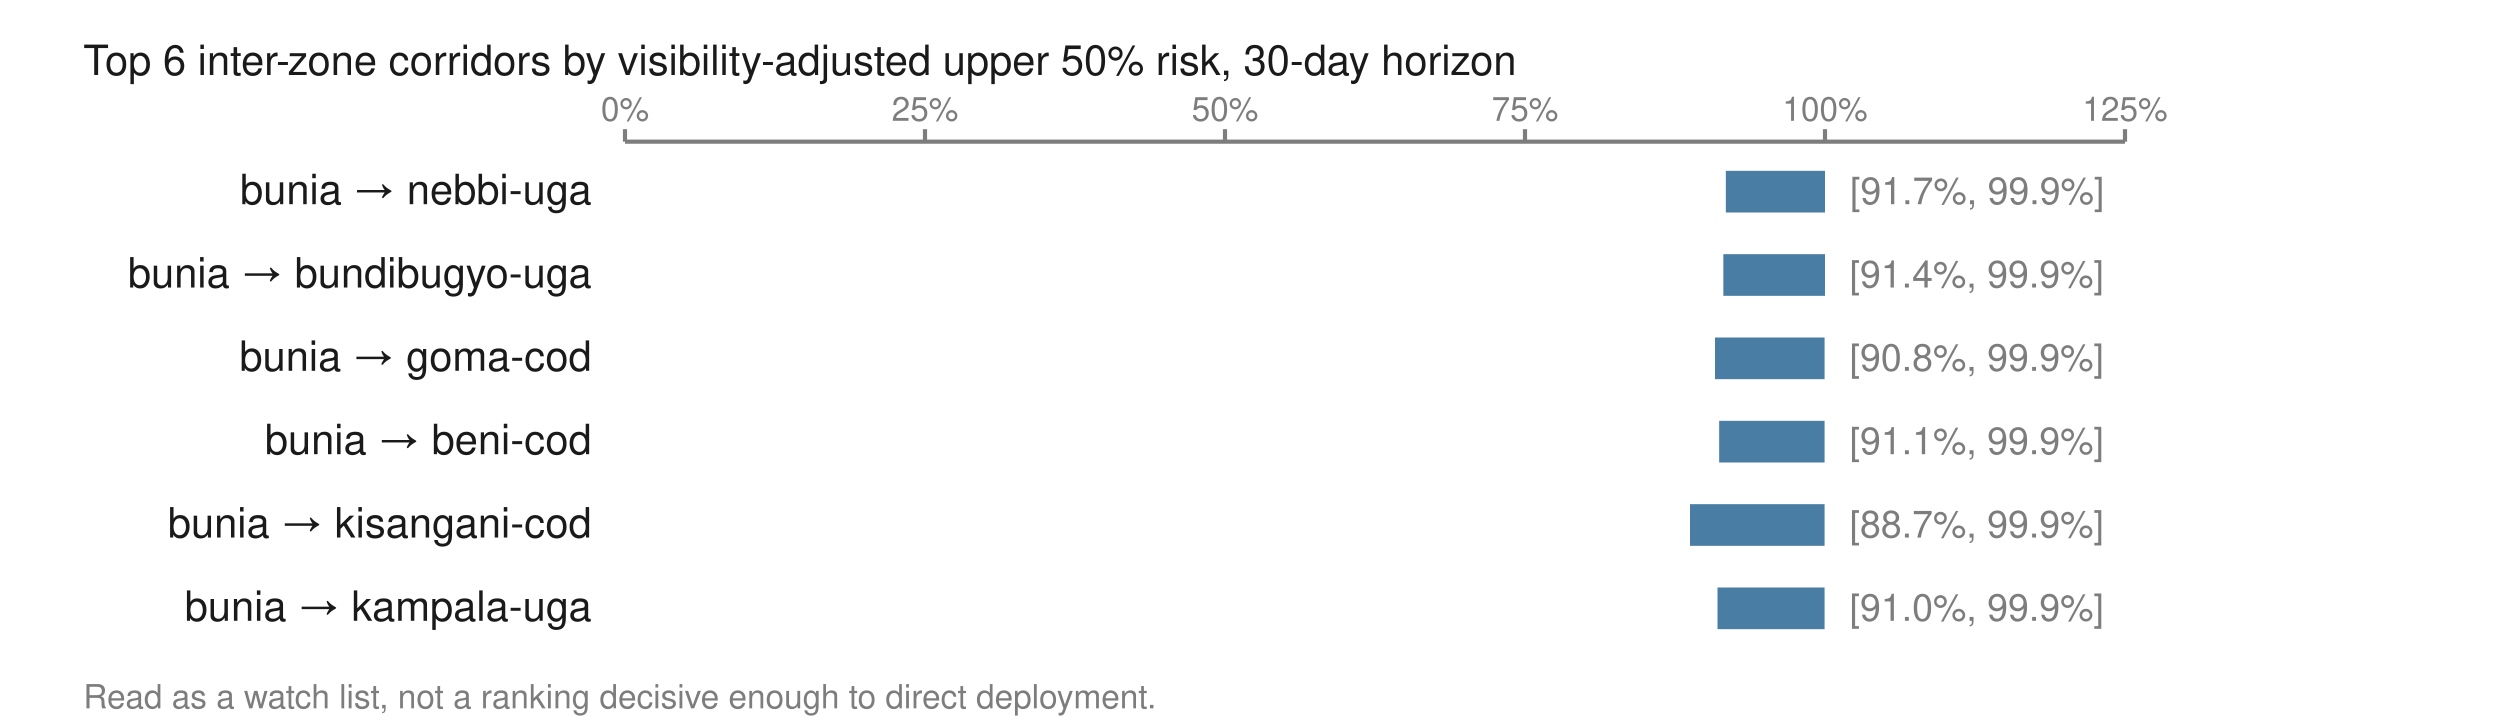
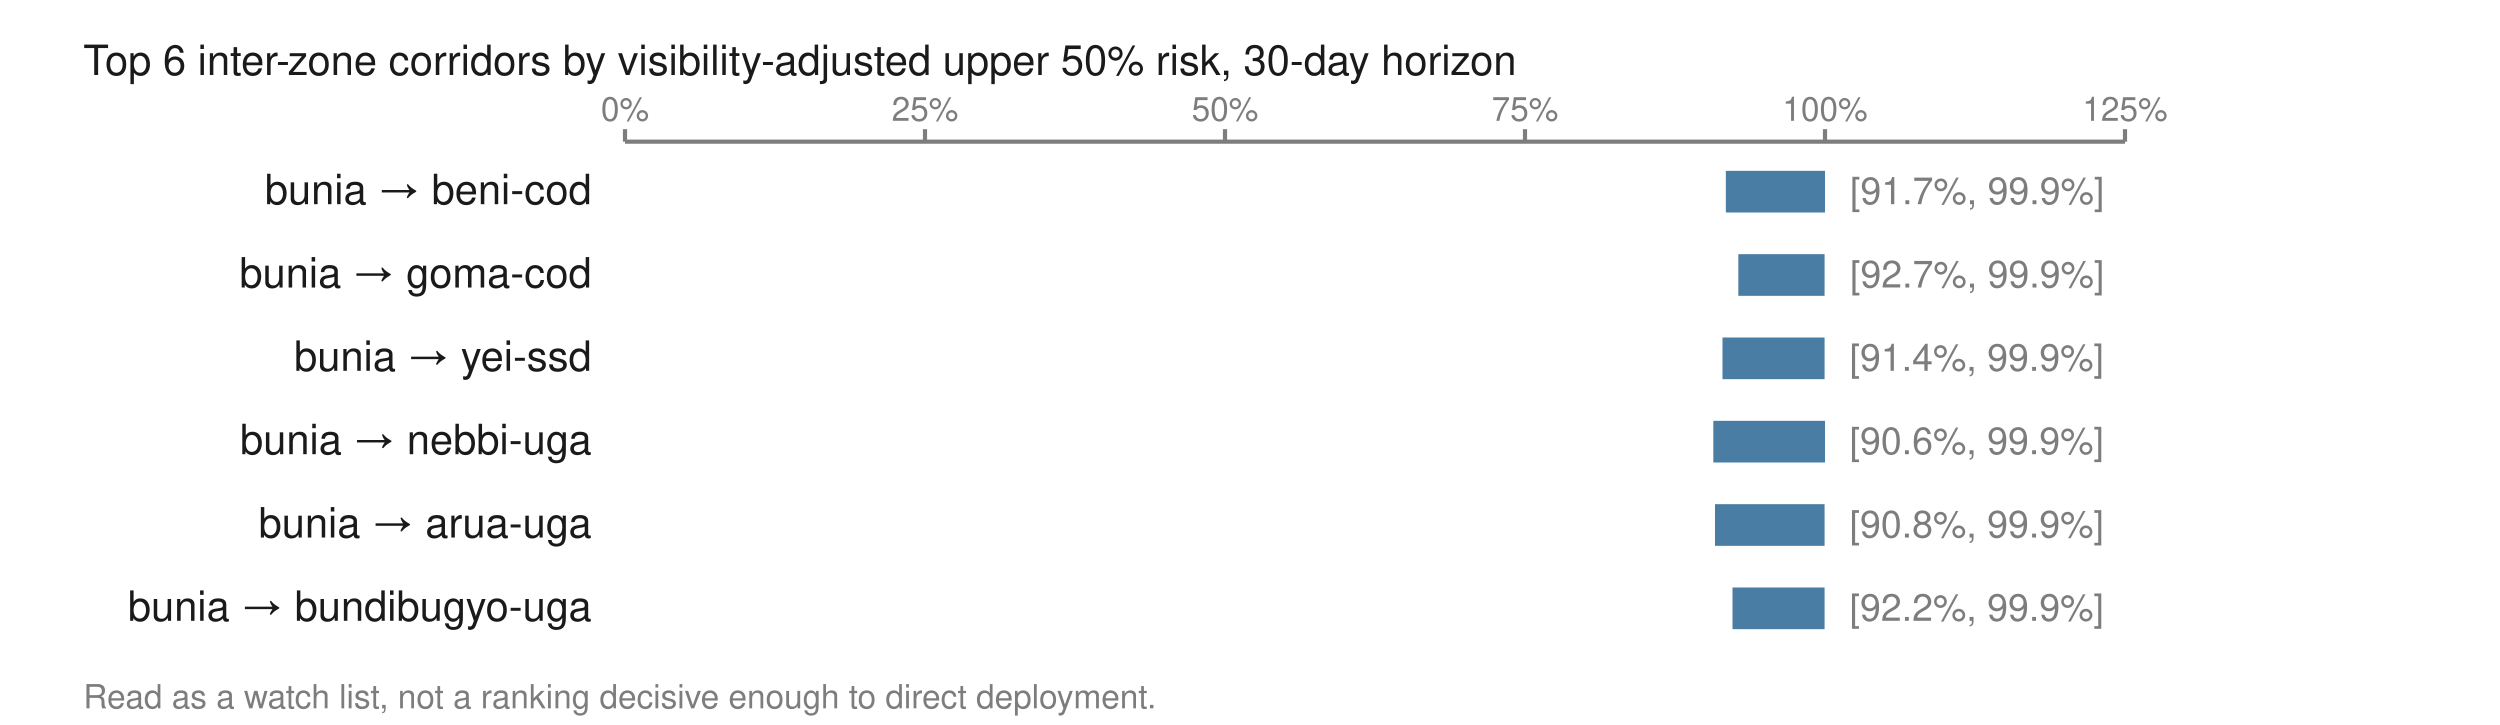
<svg xmlns="http://www.w3.org/2000/svg" viewBox="0 0 600 174" width="600" height="174" role="img" aria-labelledby="t">
  <text x="20.0" y="18.0" font-family="Helvetica,Arial,sans-serif" font-size="10" fill="#1a1a1a" font-weight="normal" text-anchor="start">Top 6 inter-zone corridors by visibility-adjusted upper 50% risk, 30-day horizon</text>
  <line x1="150.0" y1="34.0" x2="510.0" y2="34.0" stroke="#7d7d7d" stroke-width="1" />
  <line x1="150.0" y1="31.0" x2="150.0" y2="34.0" stroke="#7d7d7d" stroke-width="1" />
  <text x="150.0" y="29.0" font-family="Helvetica,Arial,sans-serif" font-size="8" fill="#7d7d7d" font-weight="normal" text-anchor="middle">0%</text>
  <line x1="222.0" y1="31.0" x2="222.0" y2="34.0" stroke="#7d7d7d" stroke-width="1" />
  <text x="222.0" y="29.0" font-family="Helvetica,Arial,sans-serif" font-size="8" fill="#7d7d7d" font-weight="normal" text-anchor="middle">25%</text>
  <line x1="294.0" y1="31.0" x2="294.0" y2="34.0" stroke="#7d7d7d" stroke-width="1" />
  <text x="294.0" y="29.0" font-family="Helvetica,Arial,sans-serif" font-size="8" fill="#7d7d7d" font-weight="normal" text-anchor="middle">50%</text>
  <line x1="366.0" y1="31.0" x2="366.0" y2="34.0" stroke="#7d7d7d" stroke-width="1" />
  <text x="366.0" y="29.0" font-family="Helvetica,Arial,sans-serif" font-size="8" fill="#7d7d7d" font-weight="normal" text-anchor="middle">75%</text>
  <line x1="438.0" y1="31.0" x2="438.0" y2="34.0" stroke="#7d7d7d" stroke-width="1" />
  <text x="438.0" y="29.0" font-family="Helvetica,Arial,sans-serif" font-size="8" fill="#7d7d7d" font-weight="normal" text-anchor="middle">100%</text>
  <line x1="510.0" y1="31.0" x2="510.0" y2="34.0" stroke="#7d7d7d" stroke-width="1" />
  <text x="510.0" y="29.0" font-family="Helvetica,Arial,sans-serif" font-size="8" fill="#7d7d7d" font-weight="normal" text-anchor="middle">125%</text>
-   <text x="142.0" y="49.0" font-family="Helvetica,Arial,sans-serif" font-size="10" fill="#1a1a1a" font-weight="normal" text-anchor="end">bunia → nebbi-uga</text>
+   <text x="142.0" y="49.0" font-family="Helvetica,Arial,sans-serif" font-size="10" fill="#1a1a1a" font-weight="normal" text-anchor="end">bunia → beni-cod</text>
  <rect x="414.2" y="41.0" width="23.8" height="10.0" fill="#4a7da3" />
  <text x="444.0" y="49.0" font-family="Helvetica,Arial,sans-serif" font-size="9" fill="#7d7d7d" font-weight="normal" text-anchor="start">[91.7%, 99.9%]</text>
-   <text x="142.0" y="69.0" font-family="Helvetica,Arial,sans-serif" font-size="10" fill="#1a1a1a" font-weight="normal" text-anchor="end">bunia → bundibugyo-uga</text>
-   <rect x="413.6" y="61.0" width="24.4" height="10.0" fill="#4a7da3" />
-   <text x="443.9" y="69.0" font-family="Helvetica,Arial,sans-serif" font-size="9" fill="#7d7d7d" font-weight="normal" text-anchor="start">[91.4%, 99.9%]</text>
-   <text x="142.0" y="89.0" font-family="Helvetica,Arial,sans-serif" font-size="10" fill="#1a1a1a" font-weight="normal" text-anchor="end">bunia → goma-cod</text>
-   <rect x="411.6" y="81.0" width="26.3" height="10.0" fill="#4a7da3" />
-   <text x="443.9" y="89.0" font-family="Helvetica,Arial,sans-serif" font-size="9" fill="#7d7d7d" font-weight="normal" text-anchor="start">[90.8%, 99.9%]</text>
-   <text x="142.0" y="109.0" font-family="Helvetica,Arial,sans-serif" font-size="10" fill="#1a1a1a" font-weight="normal" text-anchor="end">bunia → beni-cod</text>
-   <rect x="412.6" y="101.0" width="25.3" height="10.0" fill="#4a7da3" />
-   <text x="443.9" y="109.0" font-family="Helvetica,Arial,sans-serif" font-size="9" fill="#7d7d7d" font-weight="normal" text-anchor="start">[91.1%, 99.9%]</text>
-   <text x="142.0" y="129.0" font-family="Helvetica,Arial,sans-serif" font-size="10" fill="#1a1a1a" font-weight="normal" text-anchor="end">bunia → kisangani-cod</text>
-   <rect x="405.6" y="121.0" width="32.3" height="10.0" fill="#4a7da3" />
-   <text x="443.9" y="129.0" font-family="Helvetica,Arial,sans-serif" font-size="9" fill="#7d7d7d" font-weight="normal" text-anchor="start">[88.7%, 99.9%]</text>
-   <text x="142.0" y="149.0" font-family="Helvetica,Arial,sans-serif" font-size="10" fill="#1a1a1a" font-weight="normal" text-anchor="end">bunia → kampala-uga</text>
-   <rect x="412.2" y="141.0" width="25.7" height="10.0" fill="#4a7da3" />
-   <text x="443.9" y="149.0" font-family="Helvetica,Arial,sans-serif" font-size="9" fill="#7d7d7d" font-weight="normal" text-anchor="start">[91.0%, 99.9%]</text>
+   <text x="142.0" y="69.0" font-family="Helvetica,Arial,sans-serif" font-size="10" fill="#1a1a1a" font-weight="normal" text-anchor="end">bunia → goma-cod</text>
+   <rect x="417.2" y="61.0" width="20.7" height="10.0" fill="#4a7da3" />
+   <text x="444.0" y="69.0" font-family="Helvetica,Arial,sans-serif" font-size="9" fill="#7d7d7d" font-weight="normal" text-anchor="start">[92.7%, 99.9%]</text>
+   <text x="142.0" y="89.0" font-family="Helvetica,Arial,sans-serif" font-size="10" fill="#1a1a1a" font-weight="normal" text-anchor="end">bunia → yei-ssd</text>
+   <rect x="413.4" y="81.0" width="24.5" height="10.0" fill="#4a7da3" />
+   <text x="443.9" y="89.0" font-family="Helvetica,Arial,sans-serif" font-size="9" fill="#7d7d7d" font-weight="normal" text-anchor="start">[91.4%, 99.9%]</text>
+   <text x="142.0" y="109.0" font-family="Helvetica,Arial,sans-serif" font-size="10" fill="#1a1a1a" font-weight="normal" text-anchor="end">bunia → nebbi-uga</text>
+   <rect x="411.2" y="101.0" width="26.8" height="10.0" fill="#4a7da3" />
+   <text x="443.9" y="109.0" font-family="Helvetica,Arial,sans-serif" font-size="9" fill="#7d7d7d" font-weight="normal" text-anchor="start">[90.6%, 99.9%]</text>
+   <text x="142.0" y="129.0" font-family="Helvetica,Arial,sans-serif" font-size="10" fill="#1a1a1a" font-weight="normal" text-anchor="end">bunia → arua-uga</text>
+   <rect x="411.6" y="121.0" width="26.3" height="10.0" fill="#4a7da3" />
+   <text x="443.9" y="129.0" font-family="Helvetica,Arial,sans-serif" font-size="9" fill="#7d7d7d" font-weight="normal" text-anchor="start">[90.8%, 99.9%]</text>
+   <text x="142.0" y="149.0" font-family="Helvetica,Arial,sans-serif" font-size="10" fill="#1a1a1a" font-weight="normal" text-anchor="end">bunia → bundibugyo-uga</text>
+   <rect x="415.8" y="141.0" width="22.1" height="10.0" fill="#4a7da3" />
+   <text x="443.9" y="149.0" font-family="Helvetica,Arial,sans-serif" font-size="9" fill="#7d7d7d" font-weight="normal" text-anchor="start">[92.2%, 99.9%]</text>
  <text x="20.0" y="170.0" font-family="Helvetica,Arial,sans-serif" font-size="8" fill="#7d7d7d" font-weight="normal" text-anchor="start">Read as a watch list, not a ranking decisive enough to direct deployment.</text>
</svg>
